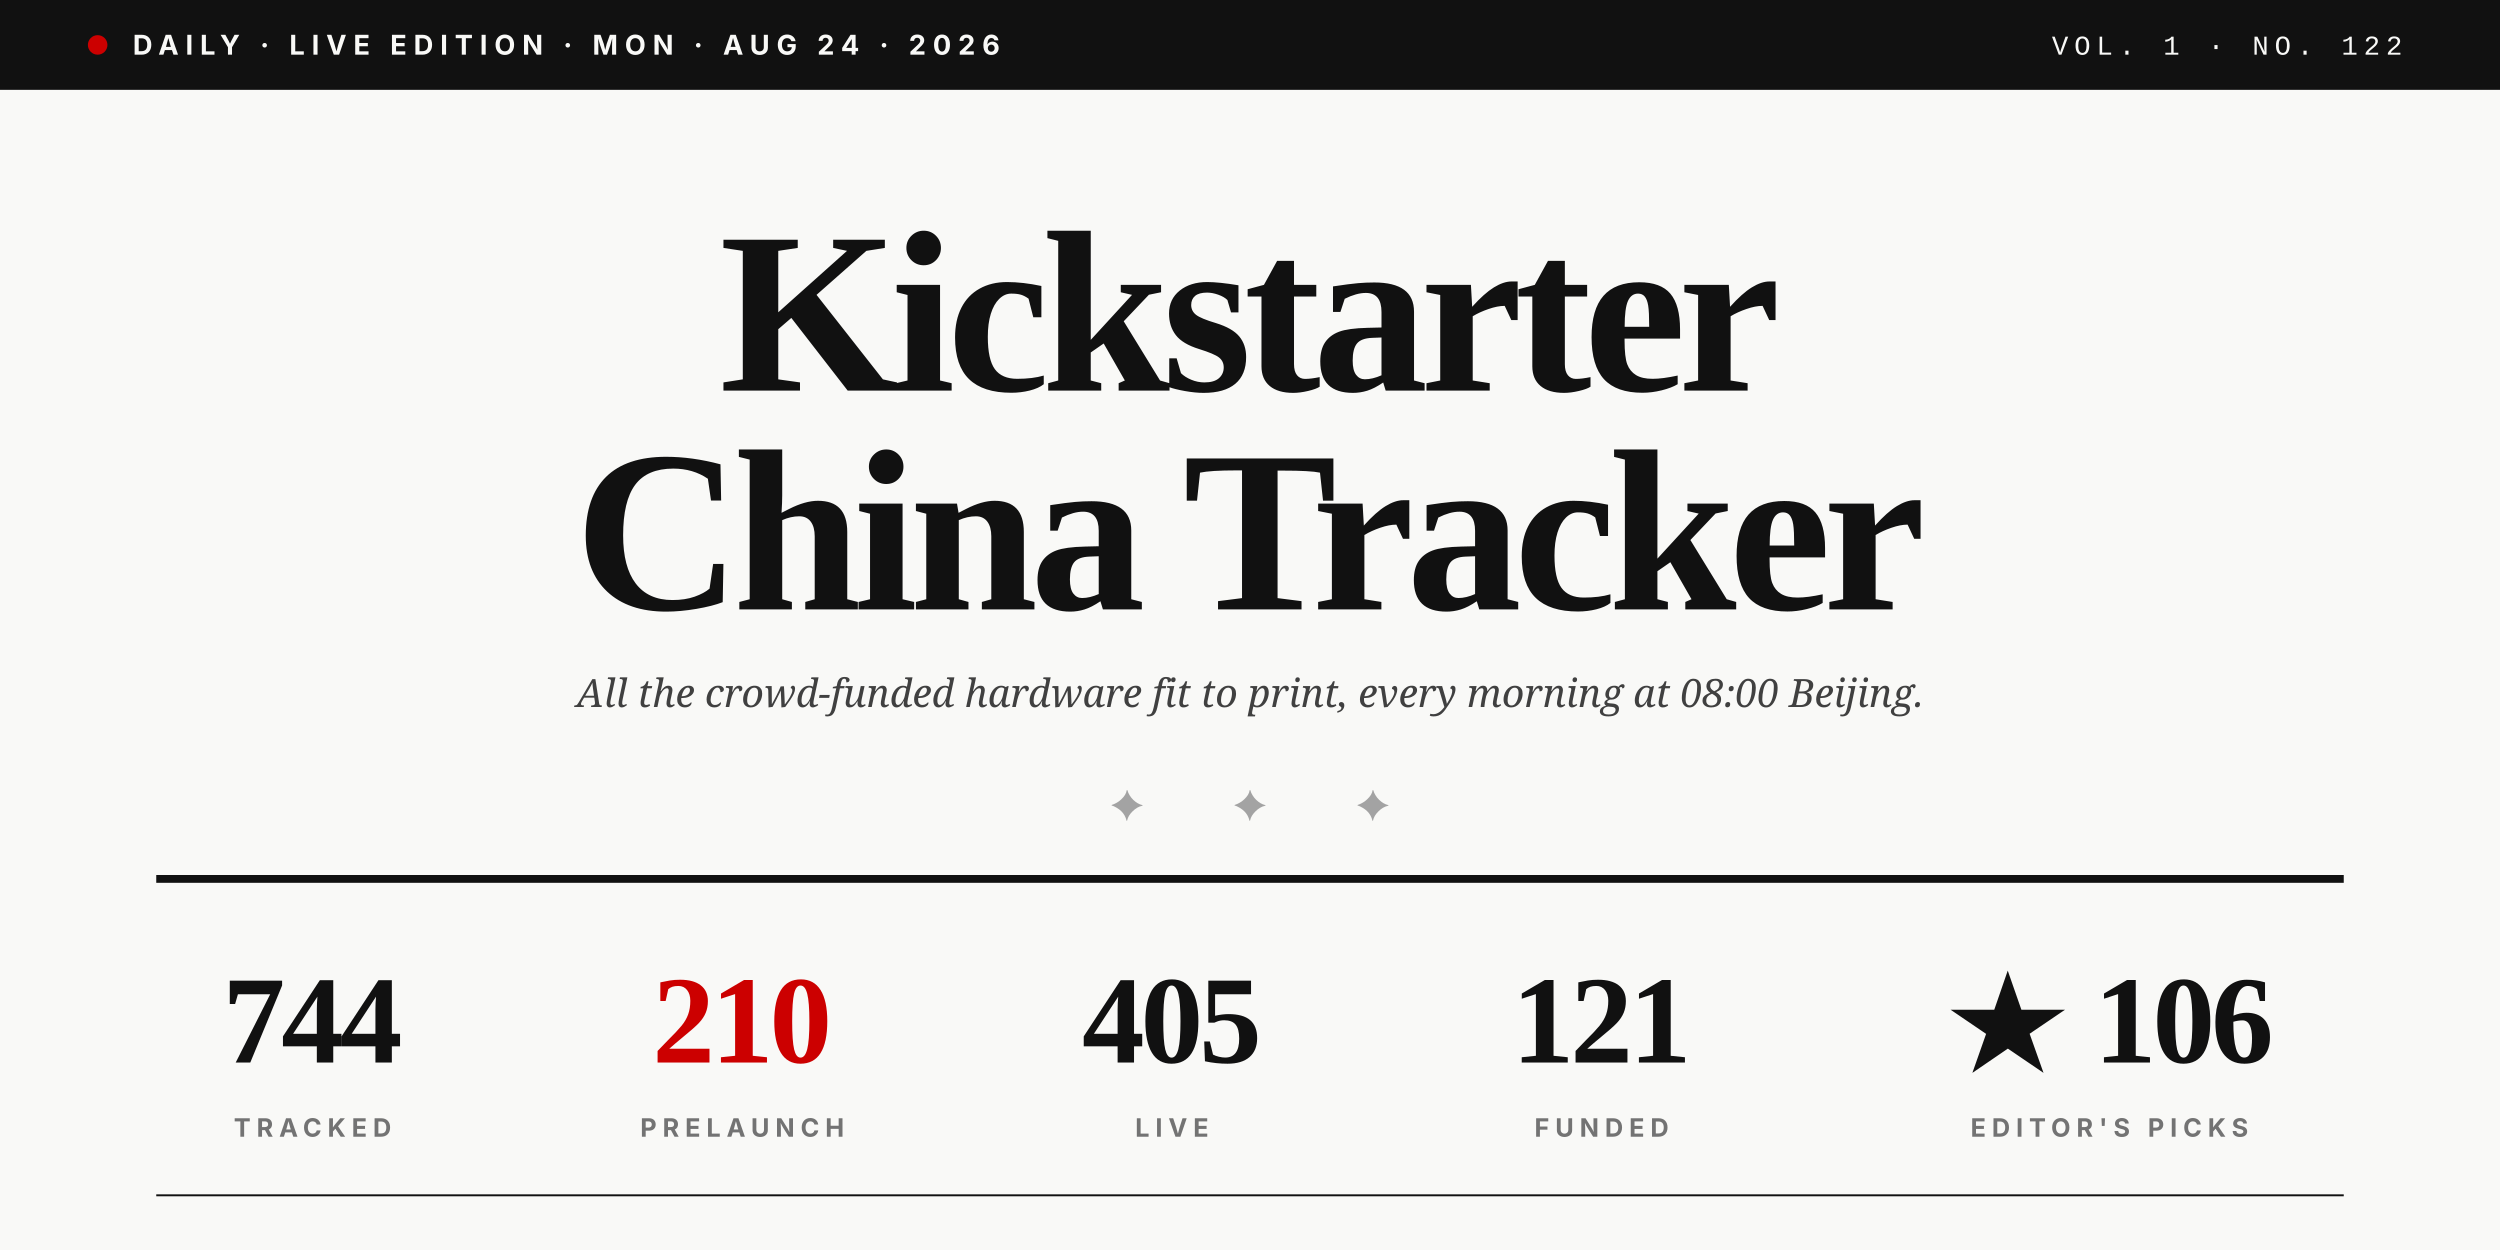
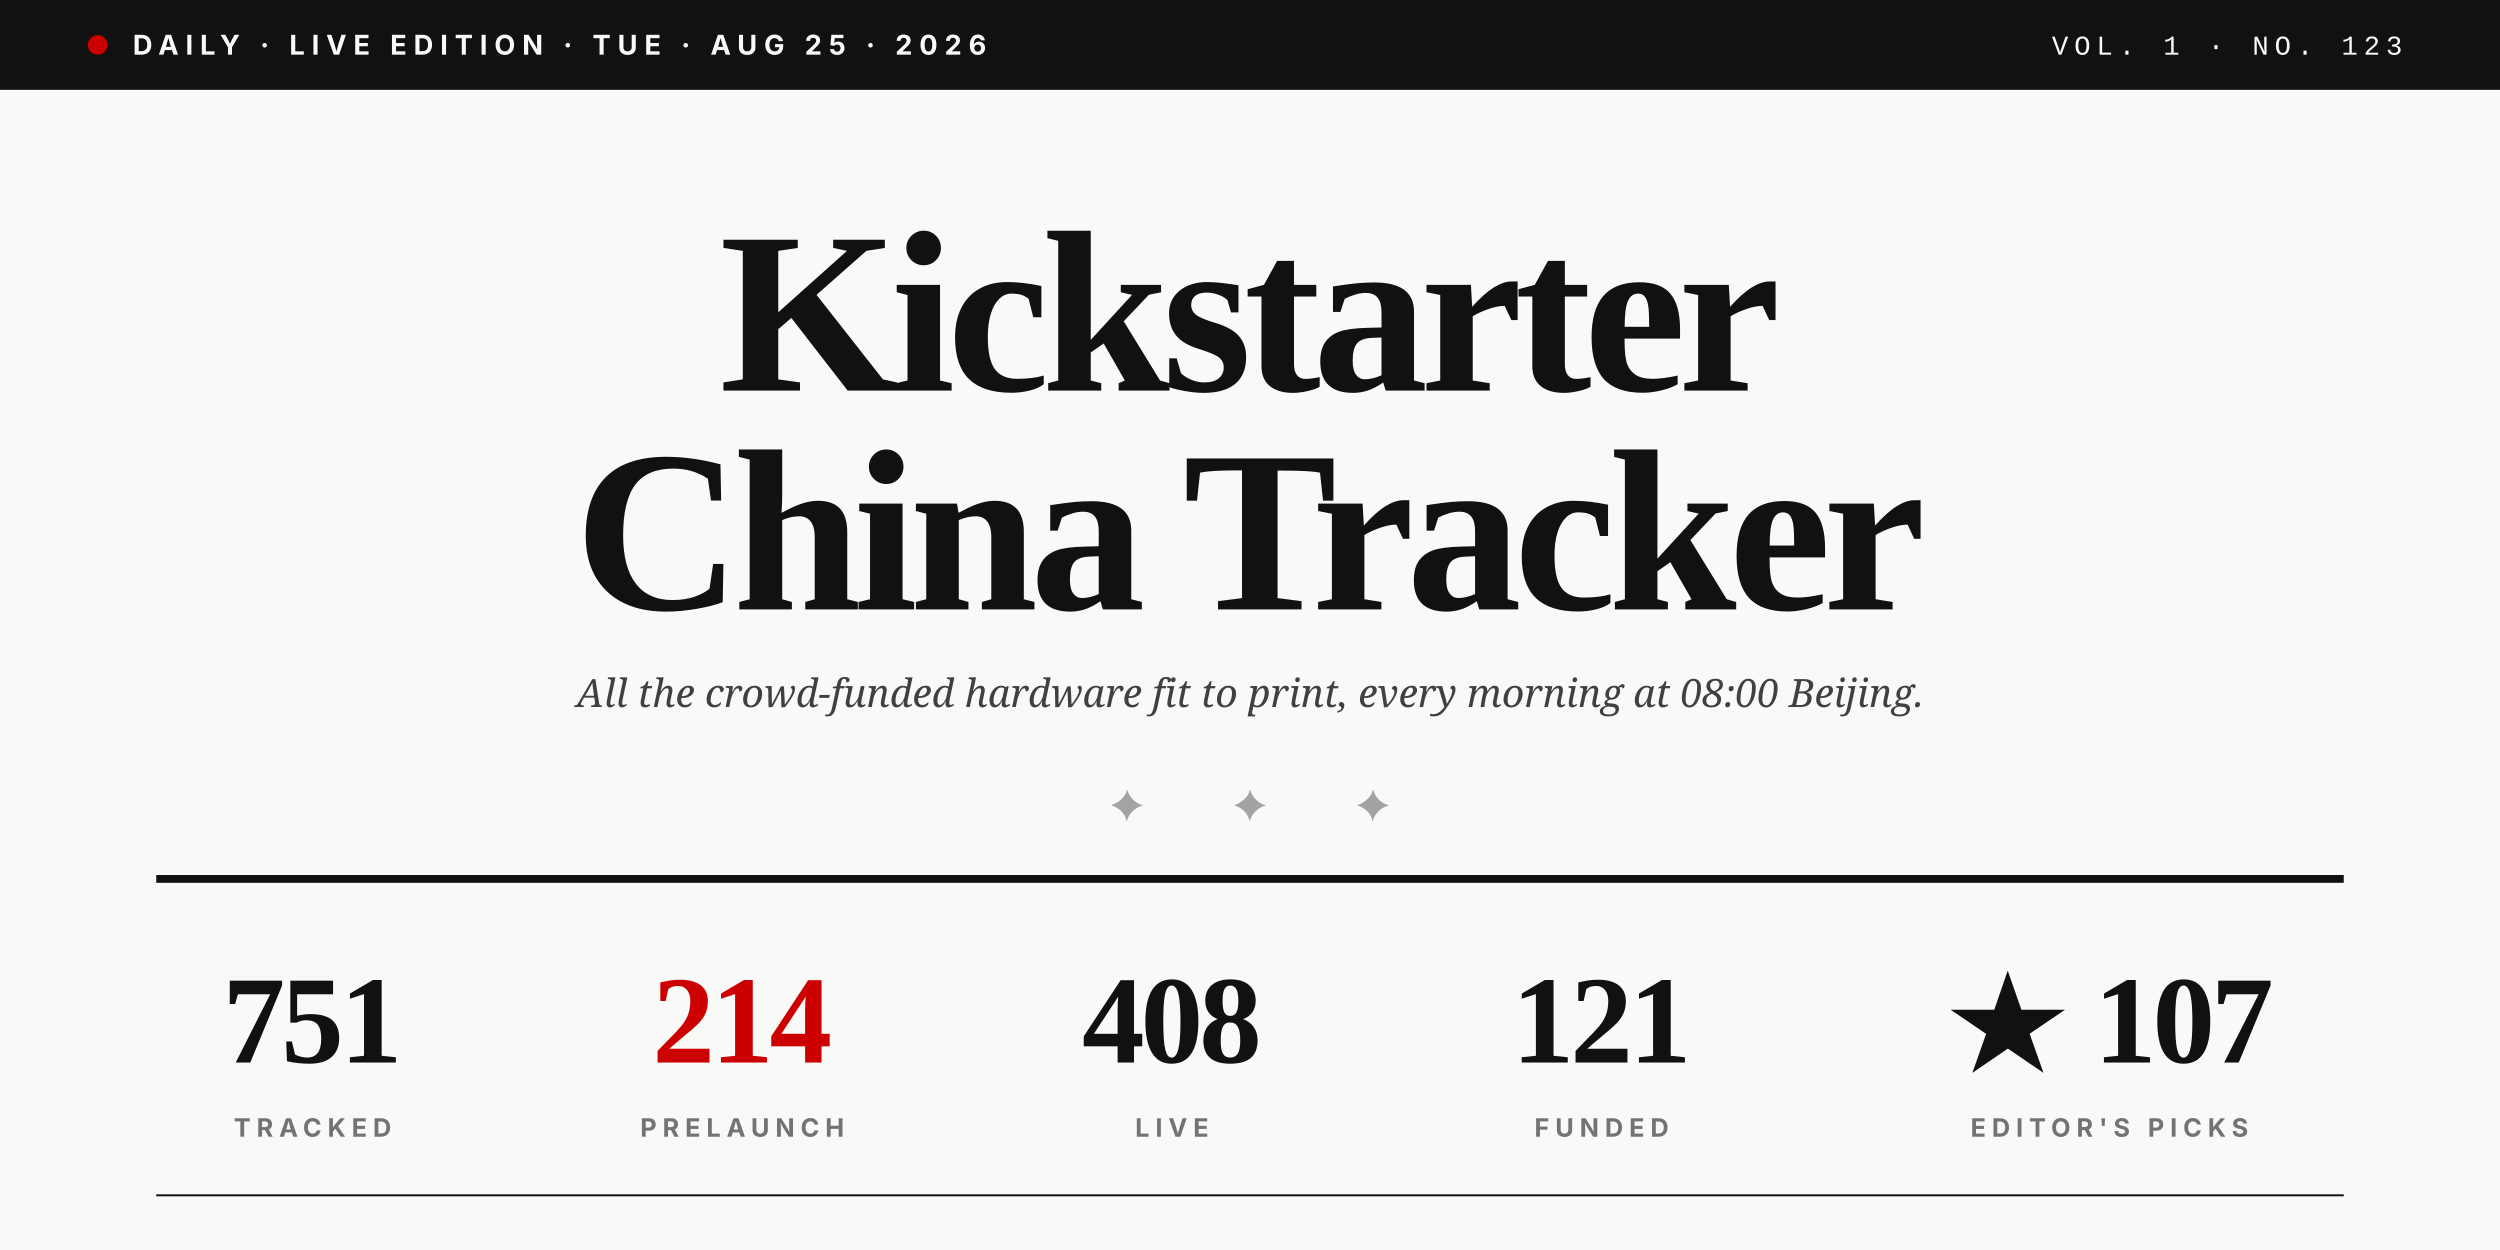
<svg xmlns="http://www.w3.org/2000/svg" viewBox="0 0 1280 640" role="img">
  <rect width="1280" height="640" fill="#F9F9F7" />
  <rect x="0" y="0" width="1280" height="46" fill="#111111" />
  <circle cx="50" cy="23" r="5" fill="#CC0000" />
-   <text x="68" y="28" font-family="Inter, Helvetica, sans-serif" font-size="14" font-weight="700" fill="#F9F9F7" letter-spacing="3.5">DAILY · LIVE EDITION · MON · AUG 24 · 2026</text>
-   <text x="1230" y="28" text-anchor="end" font-family="JetBrains Mono, Courier New, monospace" font-size="14" font-weight="500" fill="#F9F9F7" letter-spacing="3">VOL. 1 · NO. 122</text>
+   <text x="68" y="28" font-family="Inter, Helvetica, sans-serif" font-size="14" font-weight="700" fill="#F9F9F7" letter-spacing="3.5">DAILY · LIVE EDITION · TUE · AUG 25 · 2026</text>
+   <text x="1230" y="28" text-anchor="end" font-family="JetBrains Mono, Courier New, monospace" font-size="14" font-weight="500" fill="#F9F9F7" letter-spacing="3">VOL. 1 · NO. 123</text>
  <text x="640" y="200" text-anchor="middle" font-family="Playfair Display, Times New Roman, serif" font-size="118" font-weight="900" fill="#111111" letter-spacing="-4">Kickstarter</text>
  <text x="640" y="312" text-anchor="middle" font-family="Playfair Display, Times New Roman, serif" font-size="118" font-weight="900" fill="#111111" letter-spacing="-4">China Tracker</text>
  <text x="640" y="362" text-anchor="middle" font-family="Lora, Georgia, serif" font-size="20" font-style="italic" fill="#404040">All the crowd-funded hardware fit to print, every morning at 08:00 Beijing.</text>
  <text x="640" y="420" text-anchor="middle" font-family="Playfair Display, Times New Roman, serif" font-size="22" fill="#A3A3A3" letter-spacing="20">✦  ✦  ✦</text>
  <line x1="80" y1="450" x2="1200" y2="450" stroke="#111111" stroke-width="4" />
-   <text x="160" y="544" text-anchor="middle" font-family="Playfair Display, Times New Roman, serif" font-size="64" font-weight="900" fill="#111111" letter-spacing="-2">744</text>
+   <text x="160" y="544" text-anchor="middle" font-family="Playfair Display, Times New Roman, serif" font-size="64" font-weight="900" fill="#111111" letter-spacing="-2">751</text>
  <text x="160" y="582" text-anchor="middle" font-family="Inter, Helvetica, sans-serif" font-size="13" font-weight="700" fill="#737373" letter-spacing="3">TRACKED</text>
-   <text x="380" y="544" text-anchor="middle" font-family="Playfair Display, Times New Roman, serif" font-size="64" font-weight="900" fill="#CC0000" letter-spacing="-2">210</text>
+   <text x="380" y="544" text-anchor="middle" font-family="Playfair Display, Times New Roman, serif" font-size="64" font-weight="900" fill="#CC0000" letter-spacing="-2">214</text>
  <text x="380" y="582" text-anchor="middle" font-family="Inter, Helvetica, sans-serif" font-size="13" font-weight="700" fill="#737373" letter-spacing="3">PRELAUNCH</text>
-   <text x="600" y="544" text-anchor="middle" font-family="Playfair Display, Times New Roman, serif" font-size="64" font-weight="900" fill="#111111" letter-spacing="-2">405</text>
+   <text x="600" y="544" text-anchor="middle" font-family="Playfair Display, Times New Roman, serif" font-size="64" font-weight="900" fill="#111111" letter-spacing="-2">408</text>
  <text x="600" y="582" text-anchor="middle" font-family="Inter, Helvetica, sans-serif" font-size="13" font-weight="700" fill="#737373" letter-spacing="3">LIVE</text>
  <text x="820" y="544" text-anchor="middle" font-family="Playfair Display, Times New Roman, serif" font-size="64" font-weight="900" fill="#111111" letter-spacing="-2">121</text>
  <text x="820" y="582" text-anchor="middle" font-family="Inter, Helvetica, sans-serif" font-size="13" font-weight="700" fill="#737373" letter-spacing="3">FUNDED</text>
-   <text x="1080" y="544" text-anchor="middle" font-family="Playfair Display, Times New Roman, serif" font-size="64" font-weight="900" fill="#111111" letter-spacing="-2">★ 106</text>
+   <text x="1080" y="544" text-anchor="middle" font-family="Playfair Display, Times New Roman, serif" font-size="64" font-weight="900" fill="#111111" letter-spacing="-2">★ 107</text>
  <text x="1080" y="582" text-anchor="middle" font-family="Inter, Helvetica, sans-serif" font-size="13" font-weight="700" fill="#737373" letter-spacing="3">EDITOR'S PICKS</text>
  <line x1="80" y1="612" x2="1200" y2="612" stroke="#111111" stroke-width="1" />
</svg>
